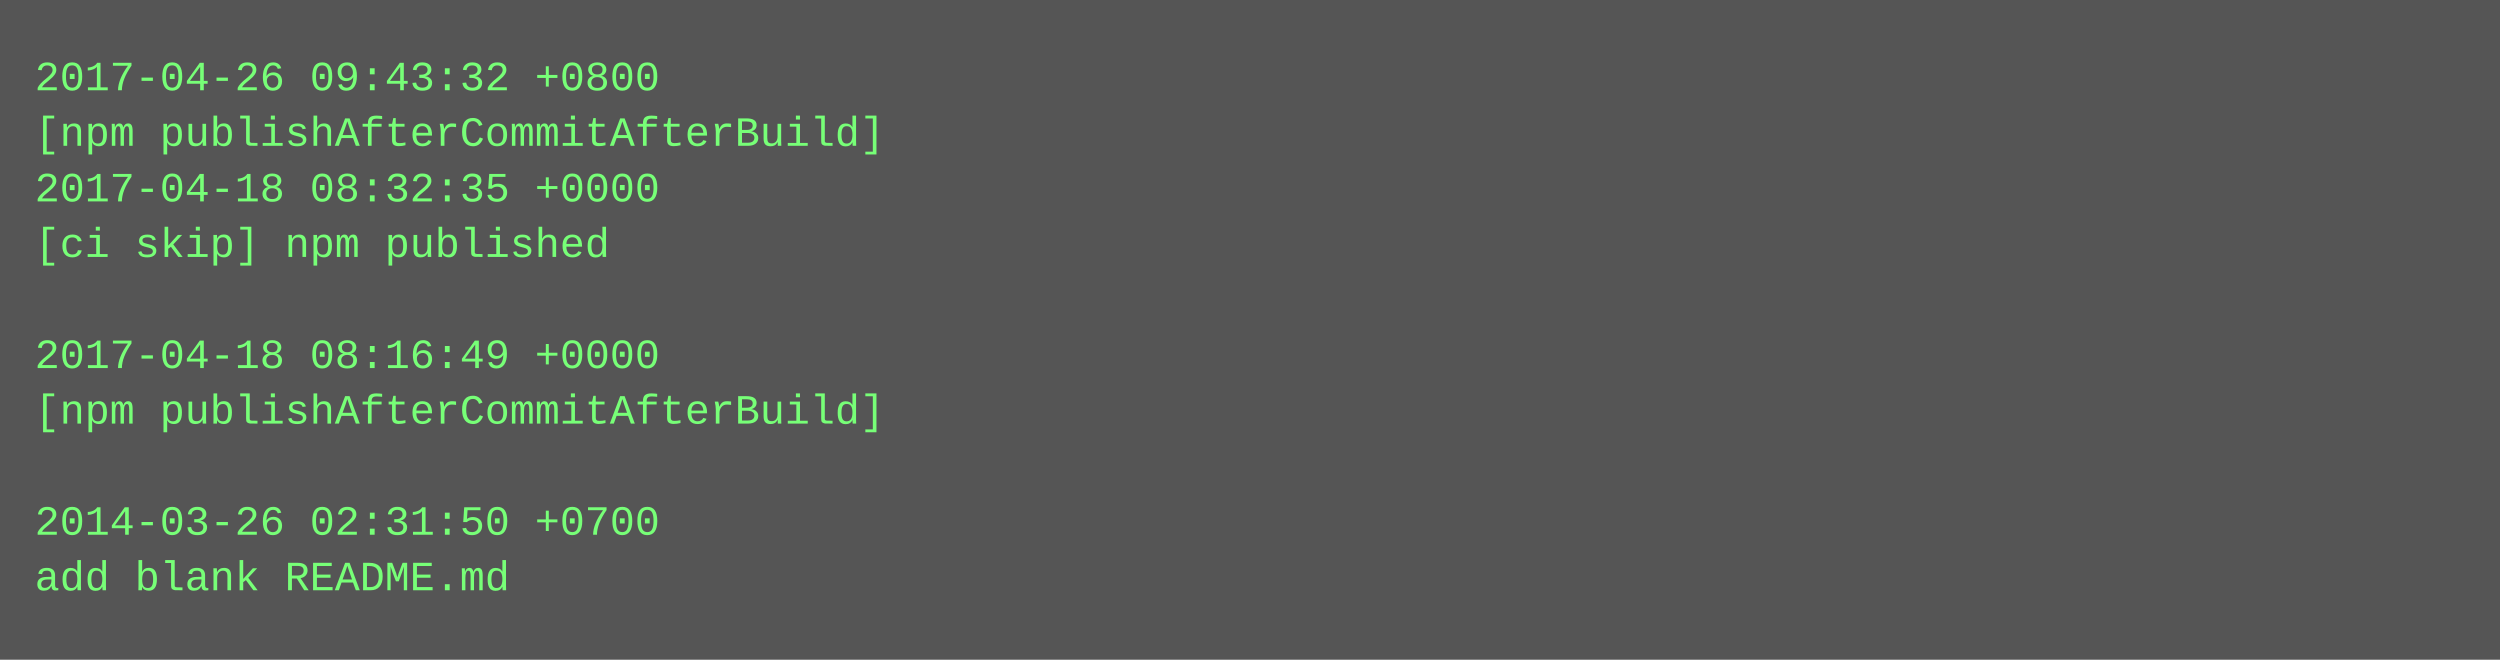
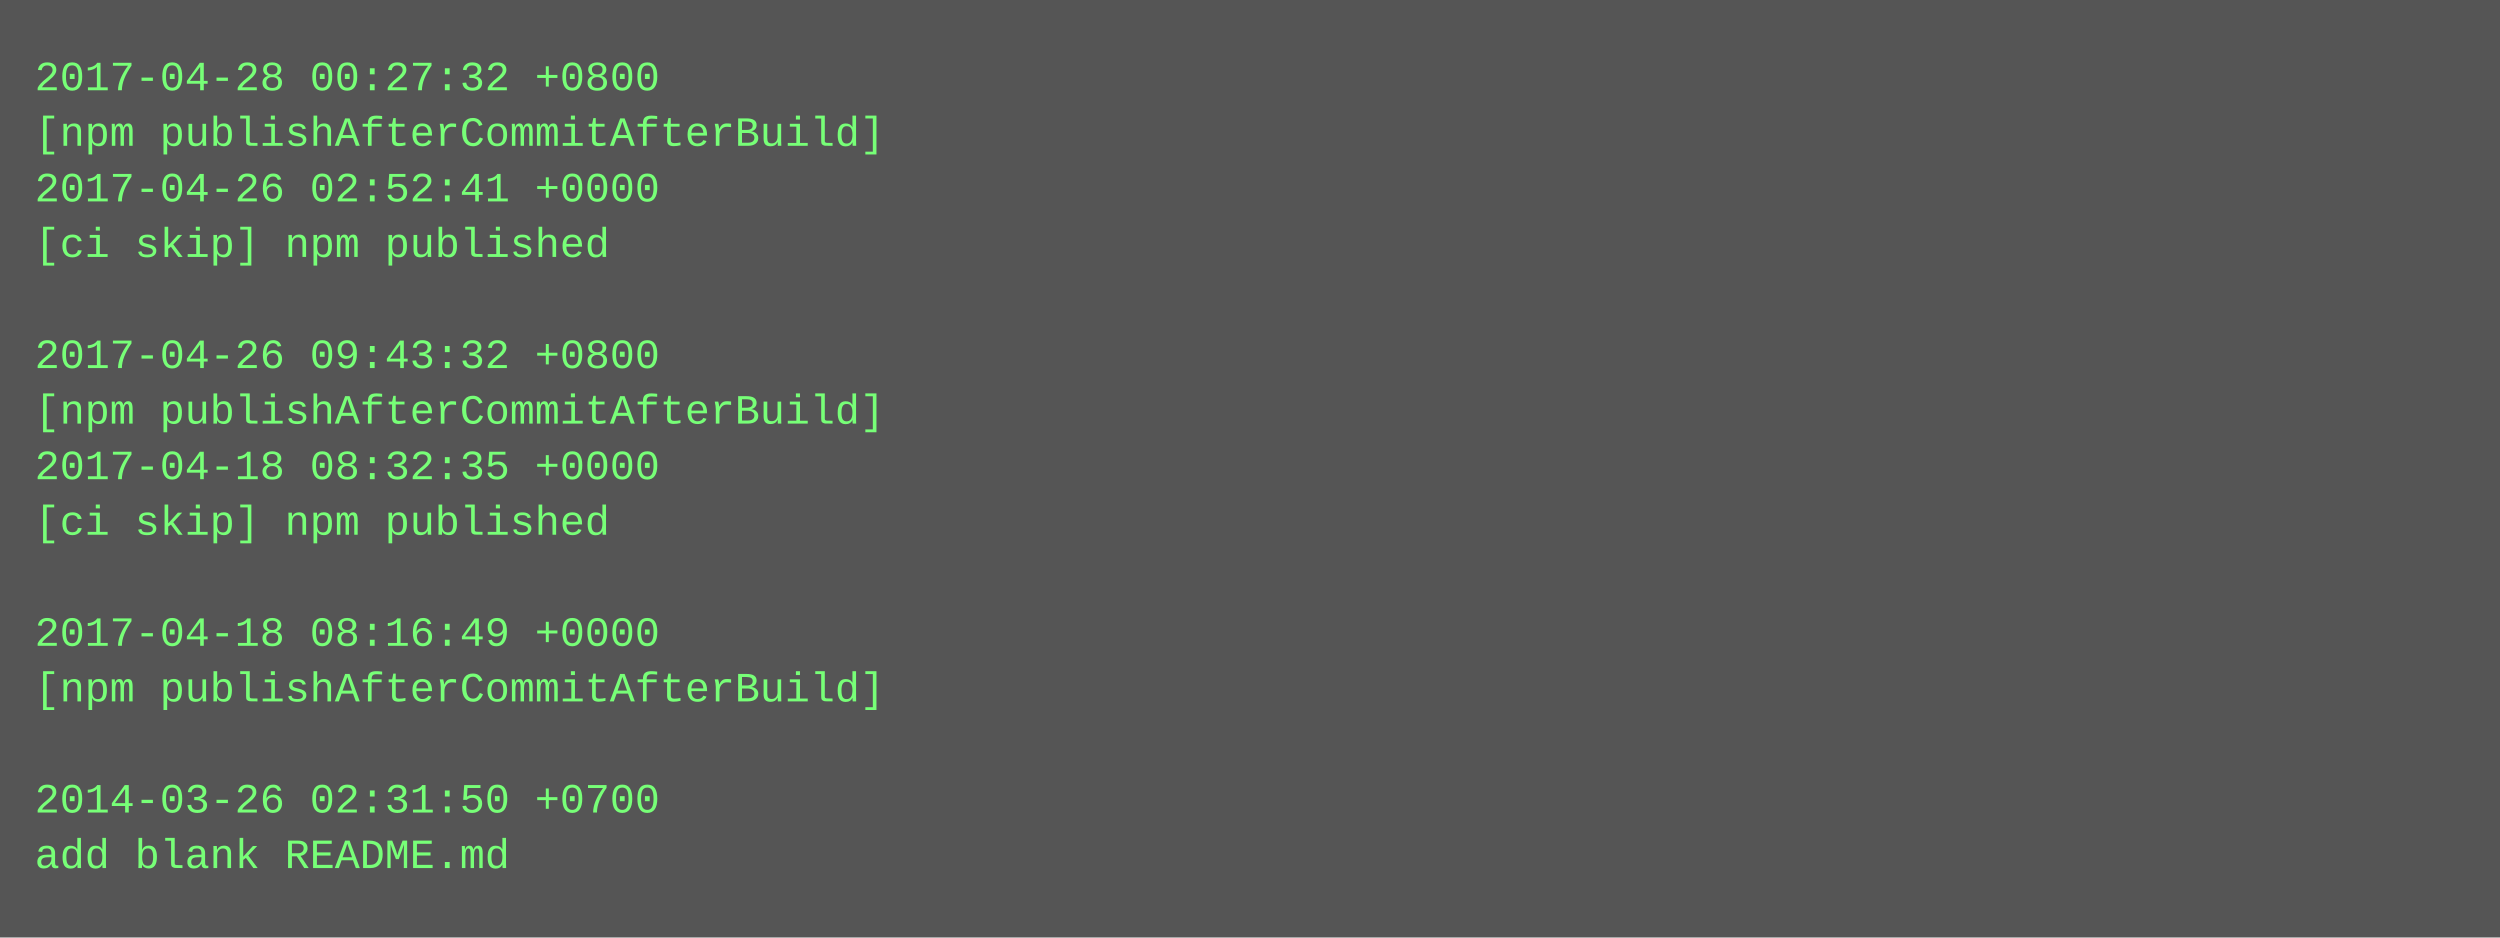
- <svg xmlns="http://www.w3.org/2000/svg" height="190" width="720">
-   <rect height="190" fill="#555" width="720" />
+ <svg xmlns="http://www.w3.org/2000/svg" height="270" width="720">
+   <rect height="270" fill="#555" width="720" />
  <text fill="#7f7" font-family="Courier New" font-size="12" xml:space="preserve">
-     <tspan x="10" y="26">2017-04-26 09:43:32 +0800</tspan>
+     <tspan x="10" y="26">2017-04-28 00:27:32 +0800</tspan>
    <tspan x="10" y="42">[npm publishAfterCommitAfterBuild]</tspan>
-     <tspan x="10" y="58">2017-04-18 08:32:35 +0000</tspan>
+     <tspan x="10" y="58">2017-04-26 02:52:41 +0000</tspan>
    <tspan x="10" y="74">[ci skip] npm published</tspan>
    <tspan x="10" y="90" />
-     <tspan x="10" y="106">2017-04-18 08:16:49 +0000</tspan>
+     <tspan x="10" y="106">2017-04-26 09:43:32 +0800</tspan>
    <tspan x="10" y="122">[npm publishAfterCommitAfterBuild]</tspan>
-     <tspan x="10" y="138" />
-     <tspan x="10" y="154">2014-03-26 02:31:50 +0700</tspan>
-     <tspan x="10" y="170">add blank README.md</tspan>
+     <tspan x="10" y="138">2017-04-18 08:32:35 +0000</tspan>
+     <tspan x="10" y="154">[ci skip] npm published</tspan>
+     <tspan x="10" y="170" />
+     <tspan x="10" y="186">2017-04-18 08:16:49 +0000</tspan>
+     <tspan x="10" y="202">[npm publishAfterCommitAfterBuild]</tspan>
+     <tspan x="10" y="218" />
+     <tspan x="10" y="234">2014-03-26 02:31:50 +0700</tspan>
+     <tspan x="10" y="250">add blank README.md</tspan>
  </text>
</svg>
